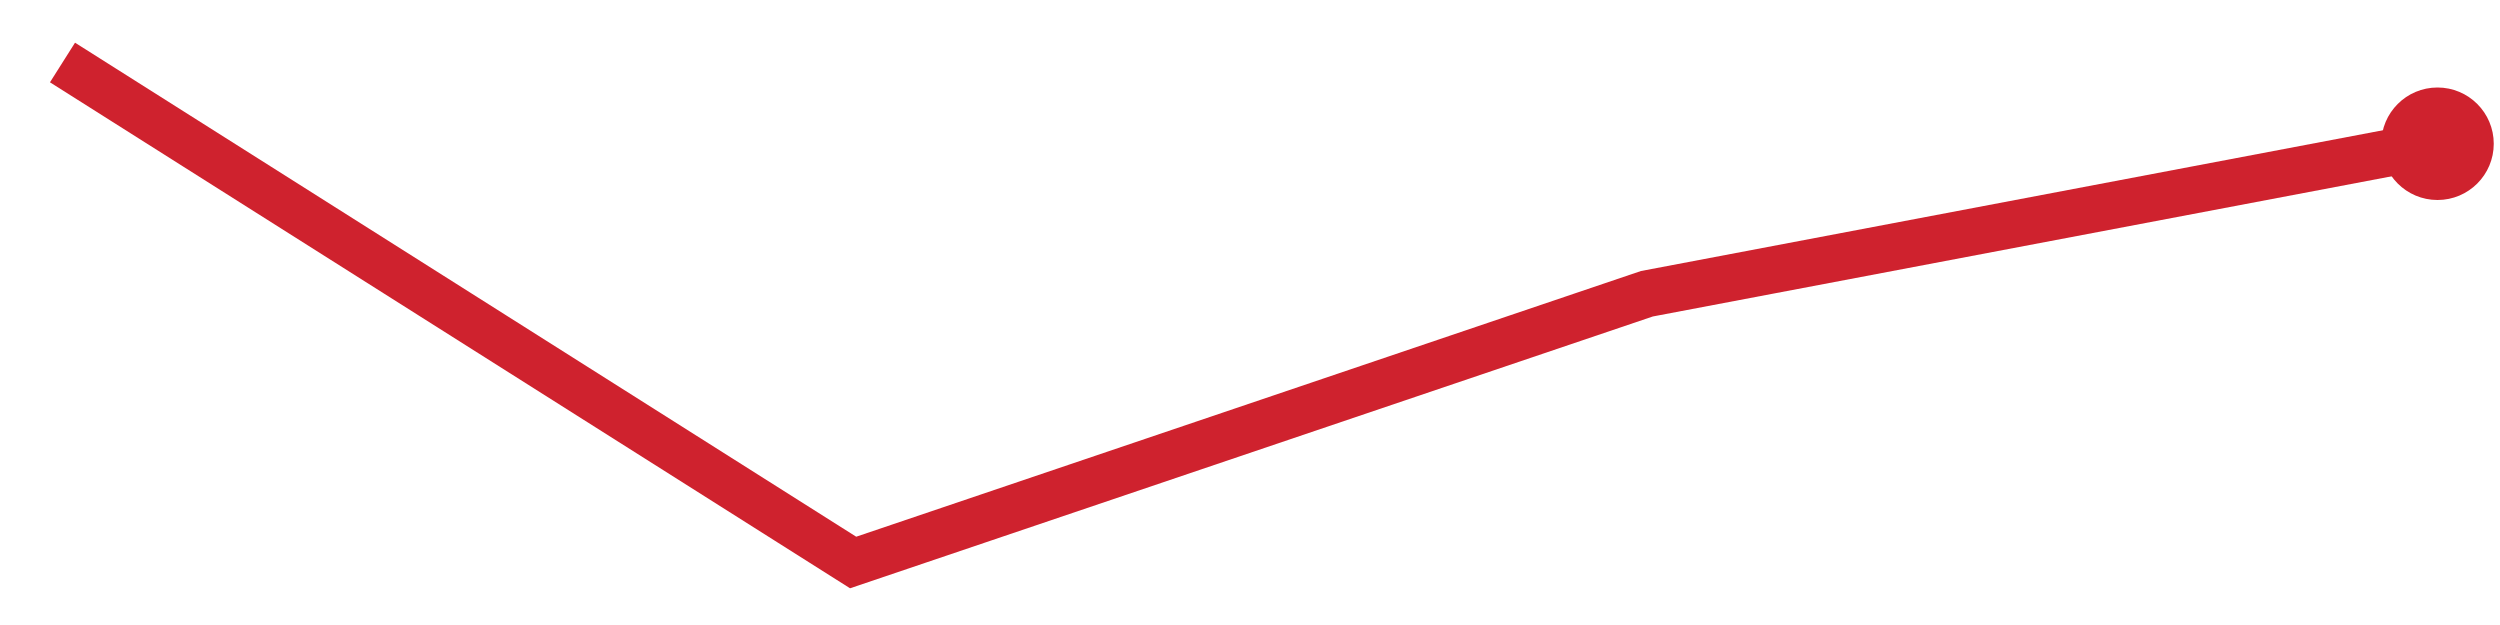
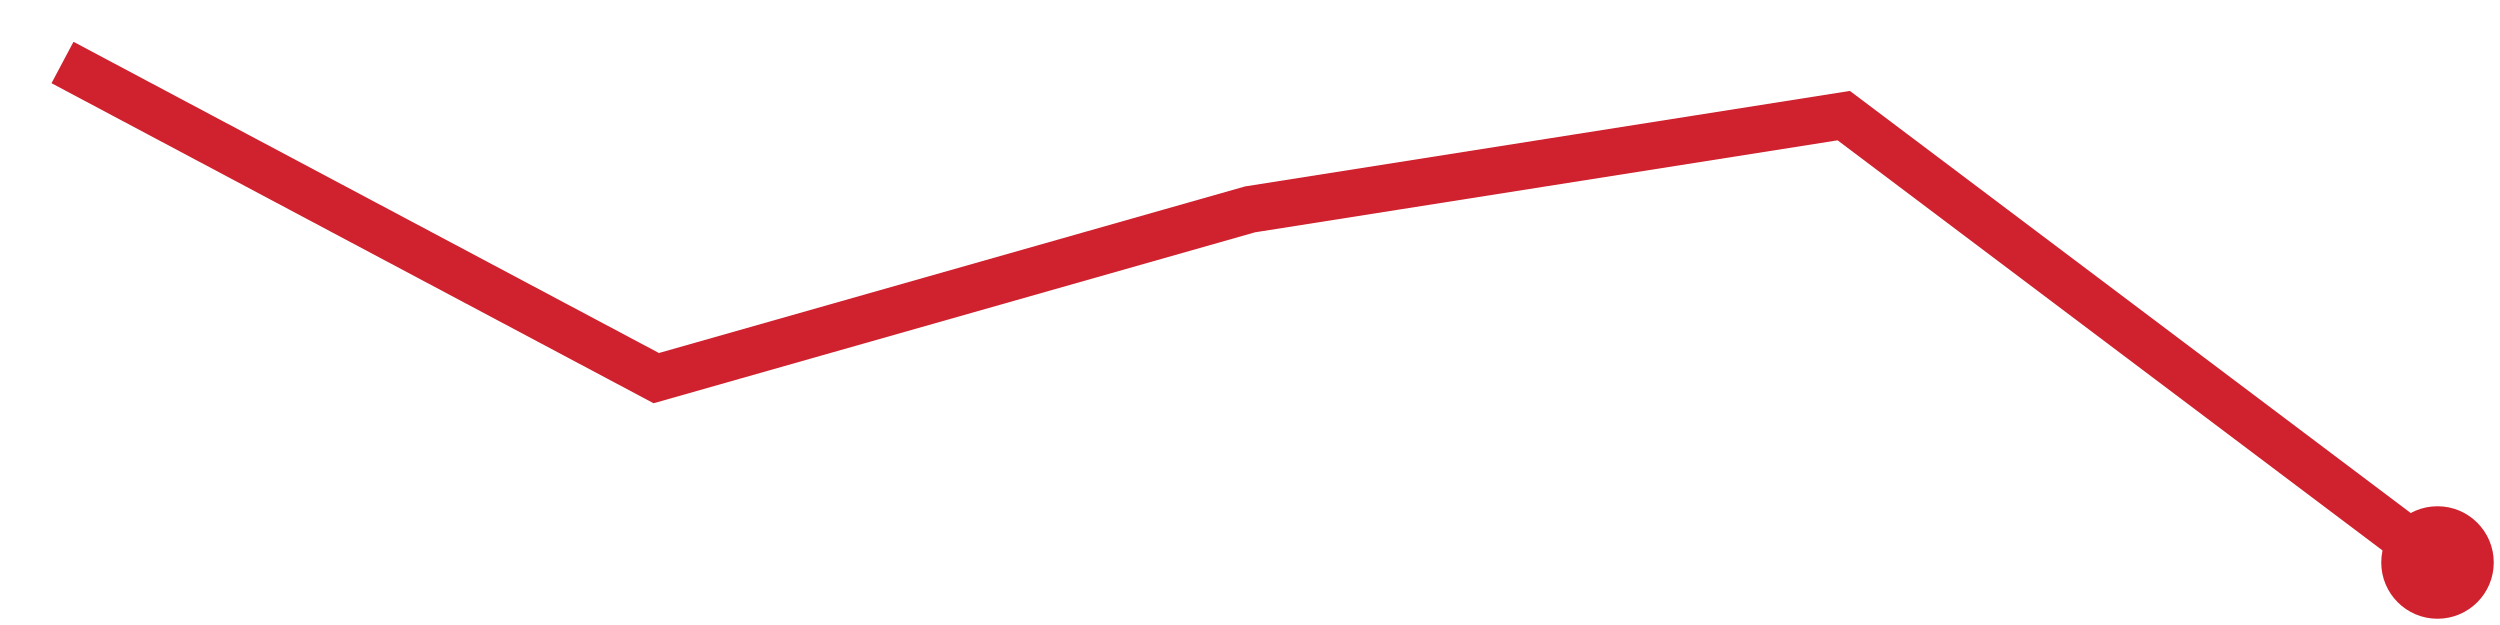
<svg xmlns="http://www.w3.org/2000/svg" viewBox="0 0 80 20" width="80" height="20" role="img" aria-label="trend">
-   <polyline points="2.0,2.0 27.3,18.0 52.7,9.4 78.0,4.6" fill="none" stroke="#cf222e" stroke-width="1.5" />
-   <circle cx="78.0" cy="4.6" r="1.8" fill="#cf222e" />
+   <polyline points="2.0,2.0 21.0,12.1 40.0,6.7 59.0,3.7 78.0,18.0" fill="none" stroke="#cf222e" stroke-width="1.5" />
+   <circle cx="78.0" cy="18.0" r="1.8" fill="#cf222e" />
</svg>
